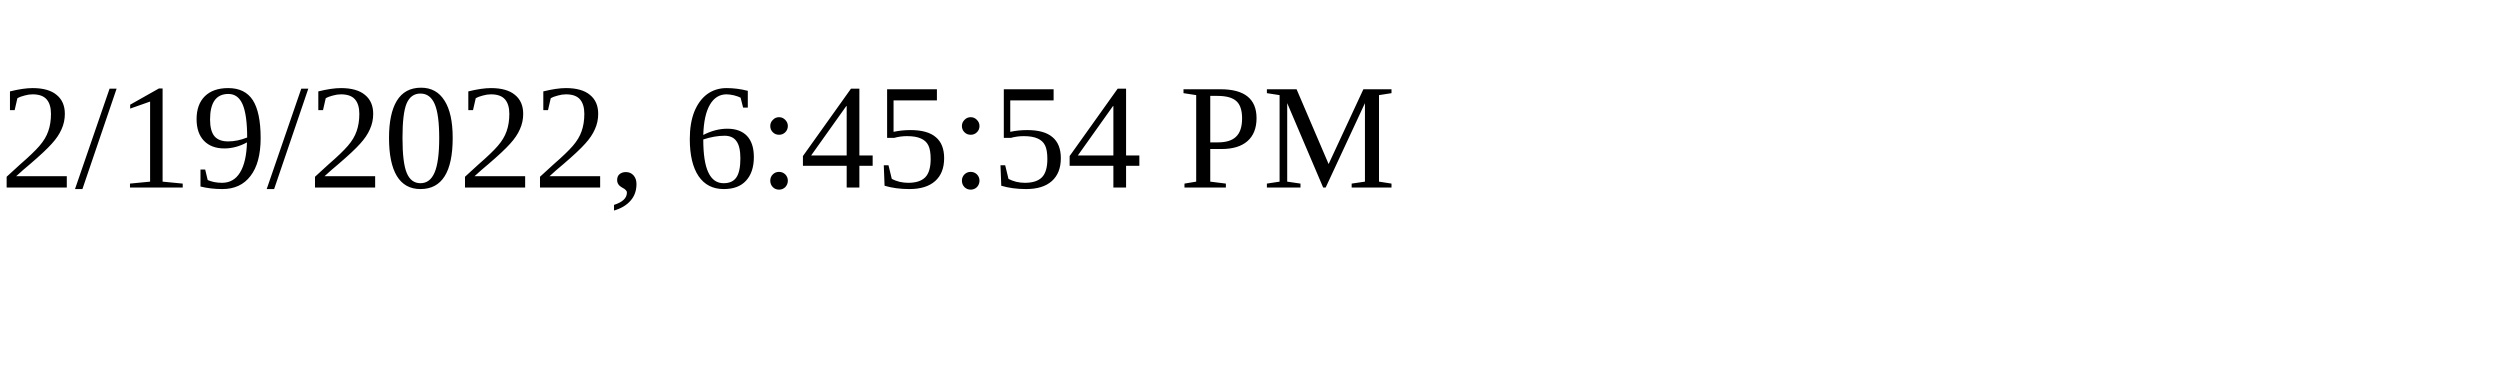
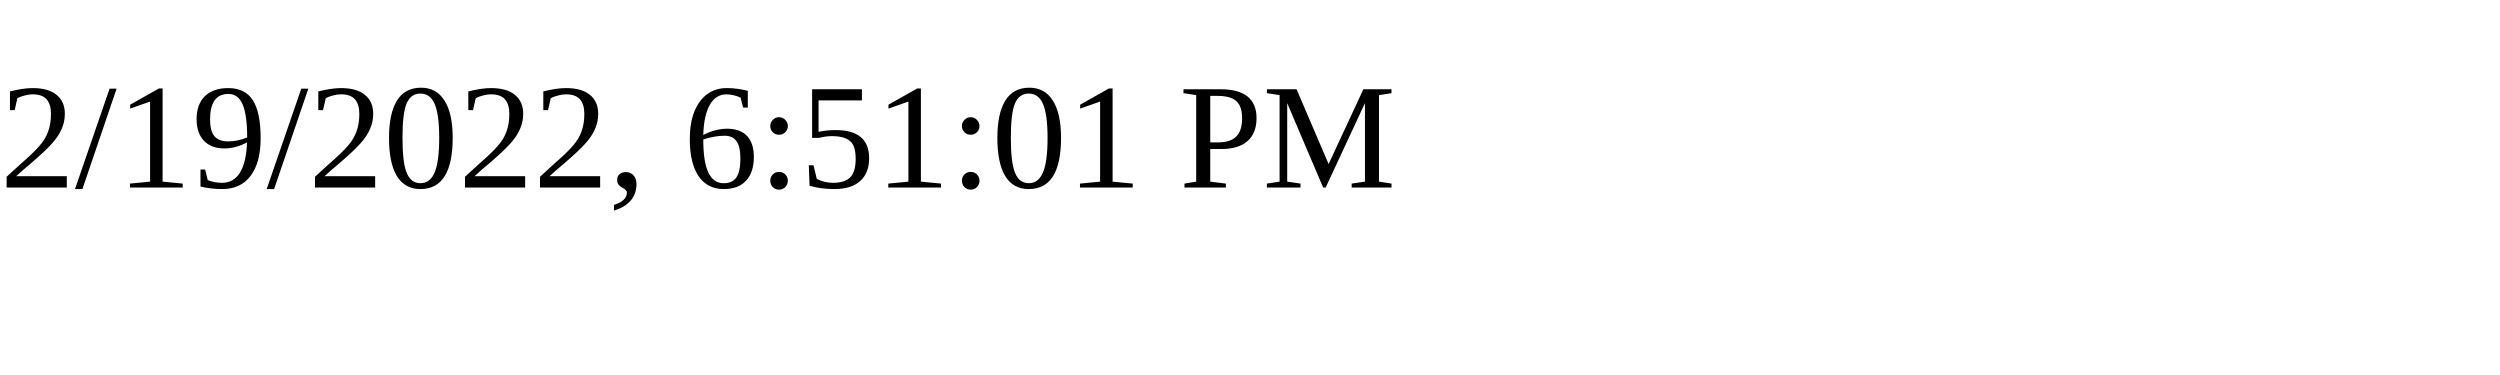
<svg xmlns="http://www.w3.org/2000/svg" height="30" width="200">
-   <text x="0" y="15">2/19/2022, 6:45:54 PM</text>
+   <text x="0" y="15">2/19/2022, 6:51:01 PM</text>
</svg>
